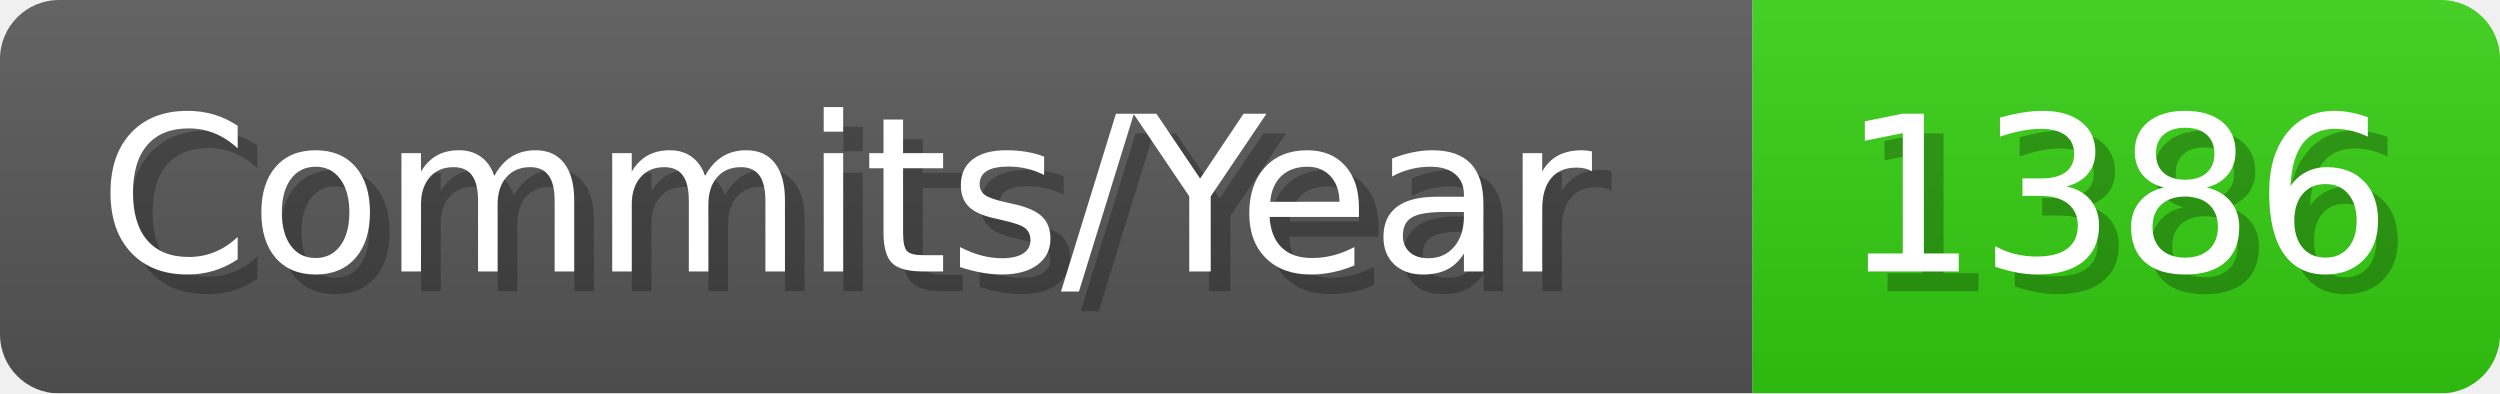
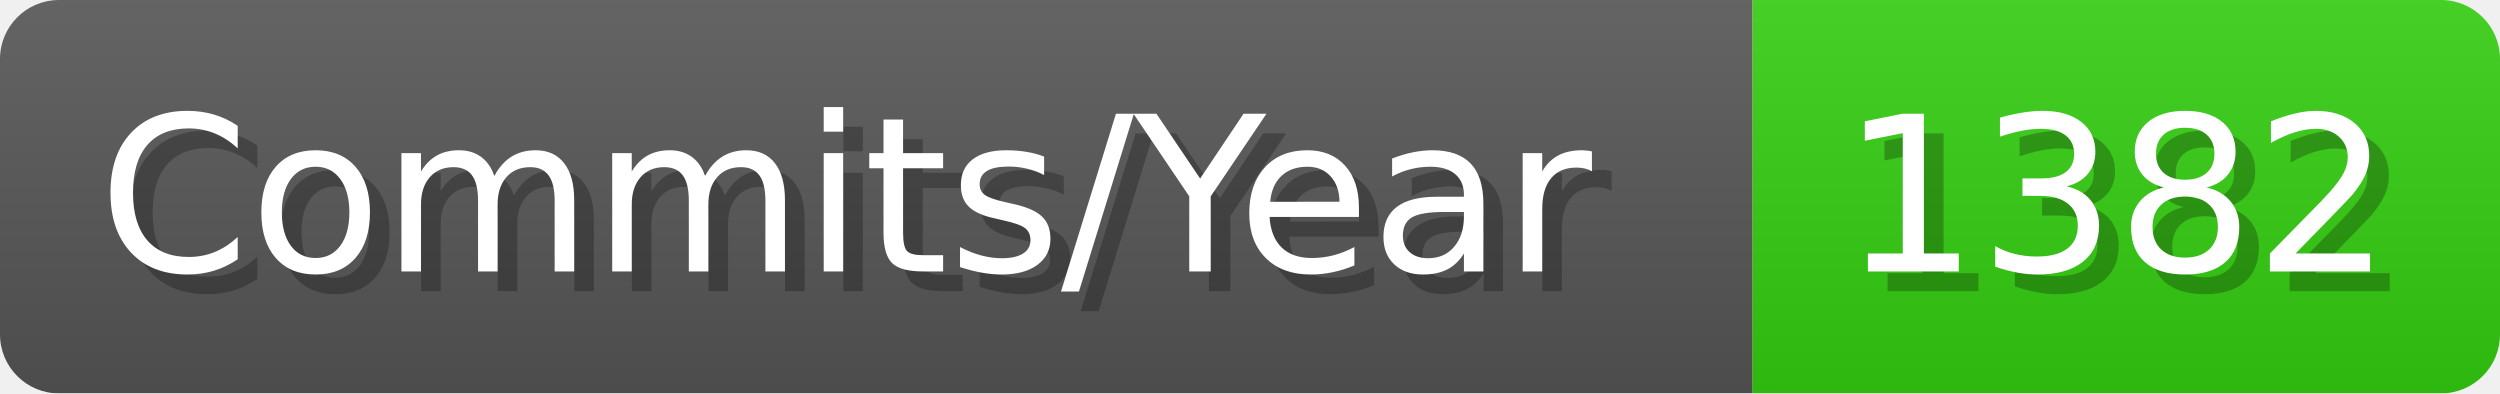
- <svg xmlns="http://www.w3.org/2000/svg" width="127.1" height="20" viewBox="0 0 1271 200" role="img" aria-label="Commits/Year: 1386">
+ <svg xmlns="http://www.w3.org/2000/svg" width="127.1" height="20" viewBox="0 0 1271 200" role="img" aria-label="Commits/Year: 1382">
  <linearGradient id="aUPdi" x2="0" y2="100%">
    <stop offset="0" stop-opacity=".1" stop-color="#EEE" />
    <stop offset="1" stop-opacity=".1" />
  </linearGradient>
  <mask id="WfAiQ">
    <rect width="1271" height="200" rx="30" fill="#FFF" />
  </mask>
  <g mask="url(#WfAiQ)">
    <rect width="891" height="200" fill="#555" />
    <rect width="380" height="200" fill="#3C1" x="891" />
    <rect width="1271" height="200" fill="url(#aUPdi)" />
  </g>
  <g aria-hidden="true" fill="#fff" text-anchor="start" font-family="Verdana,DejaVu Sans,sans-serif" font-size="110">
    <text x="60" y="148" textLength="791" fill="#000" opacity="0.25">Commits/Year</text>
    <text x="50" y="138" textLength="791">Commits/Year</text>
-     <text x="946" y="148" textLength="280" fill="#000" opacity="0.25">1386</text>
-     <text x="936" y="138" textLength="280">1386</text>
+     <text x="946" y="148" textLength="280" fill="#000" opacity="0.25">1382</text>
+     <text x="936" y="138" textLength="280">1382</text>
  </g>
</svg>
